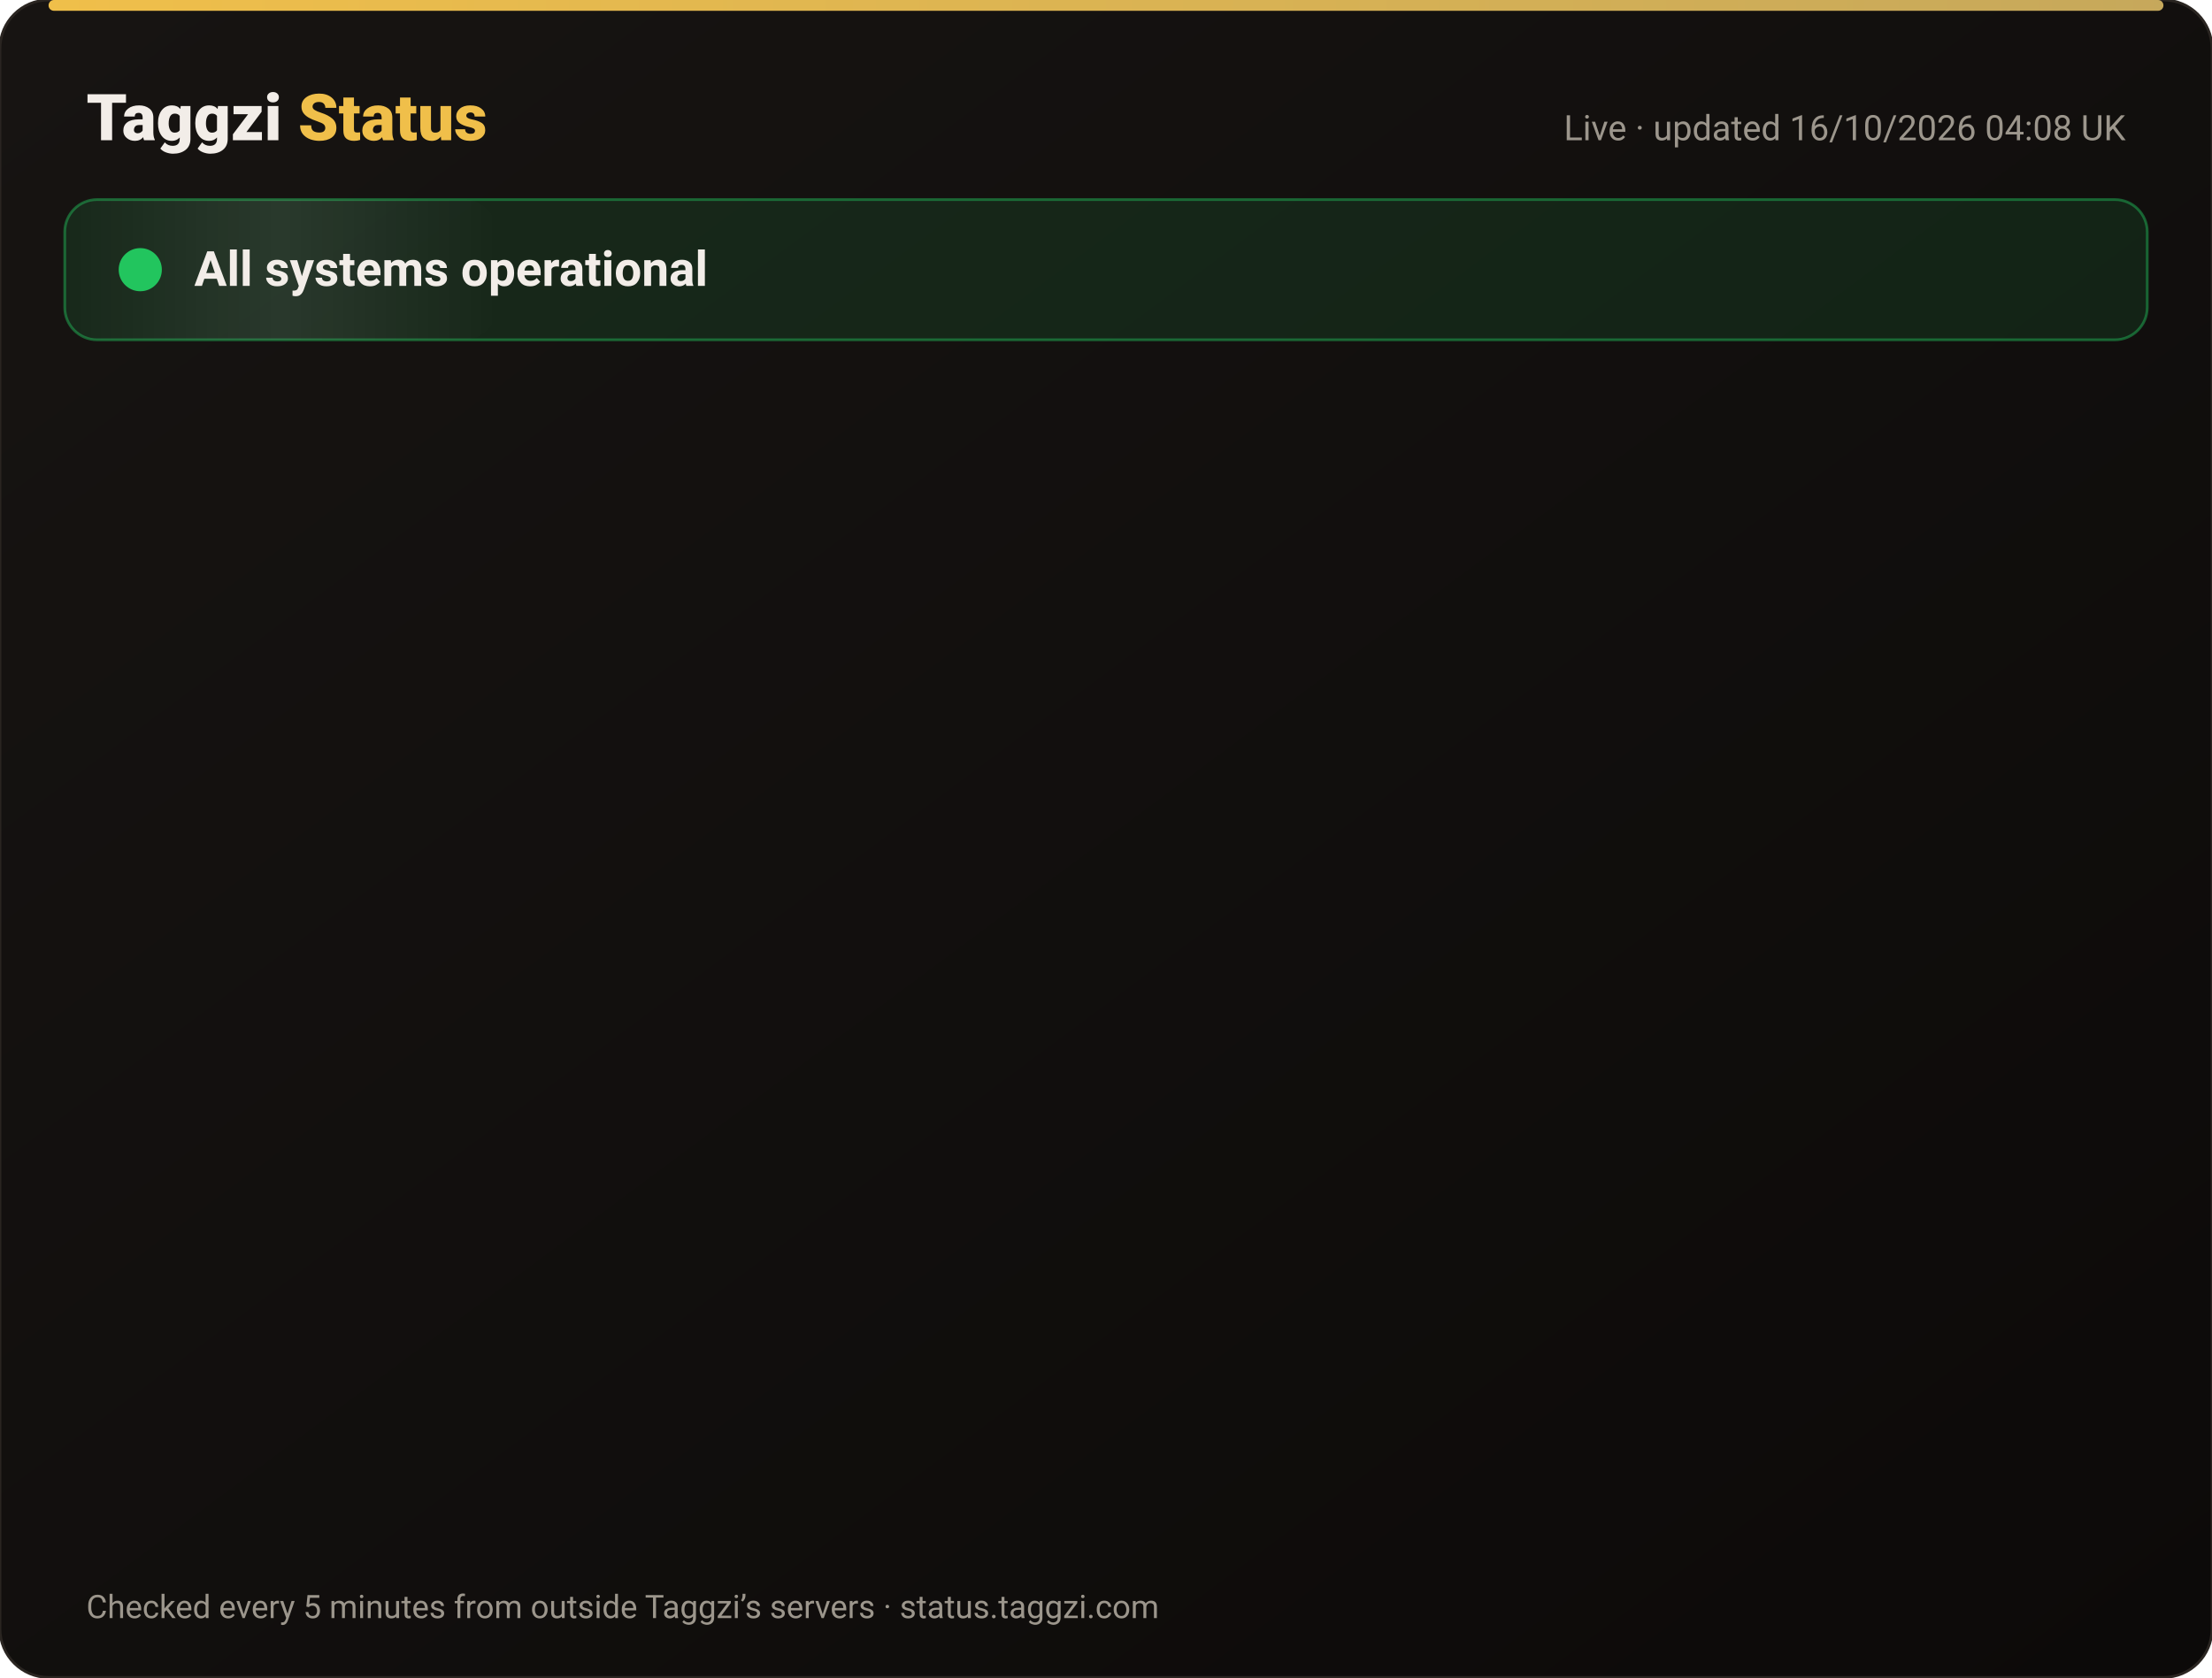
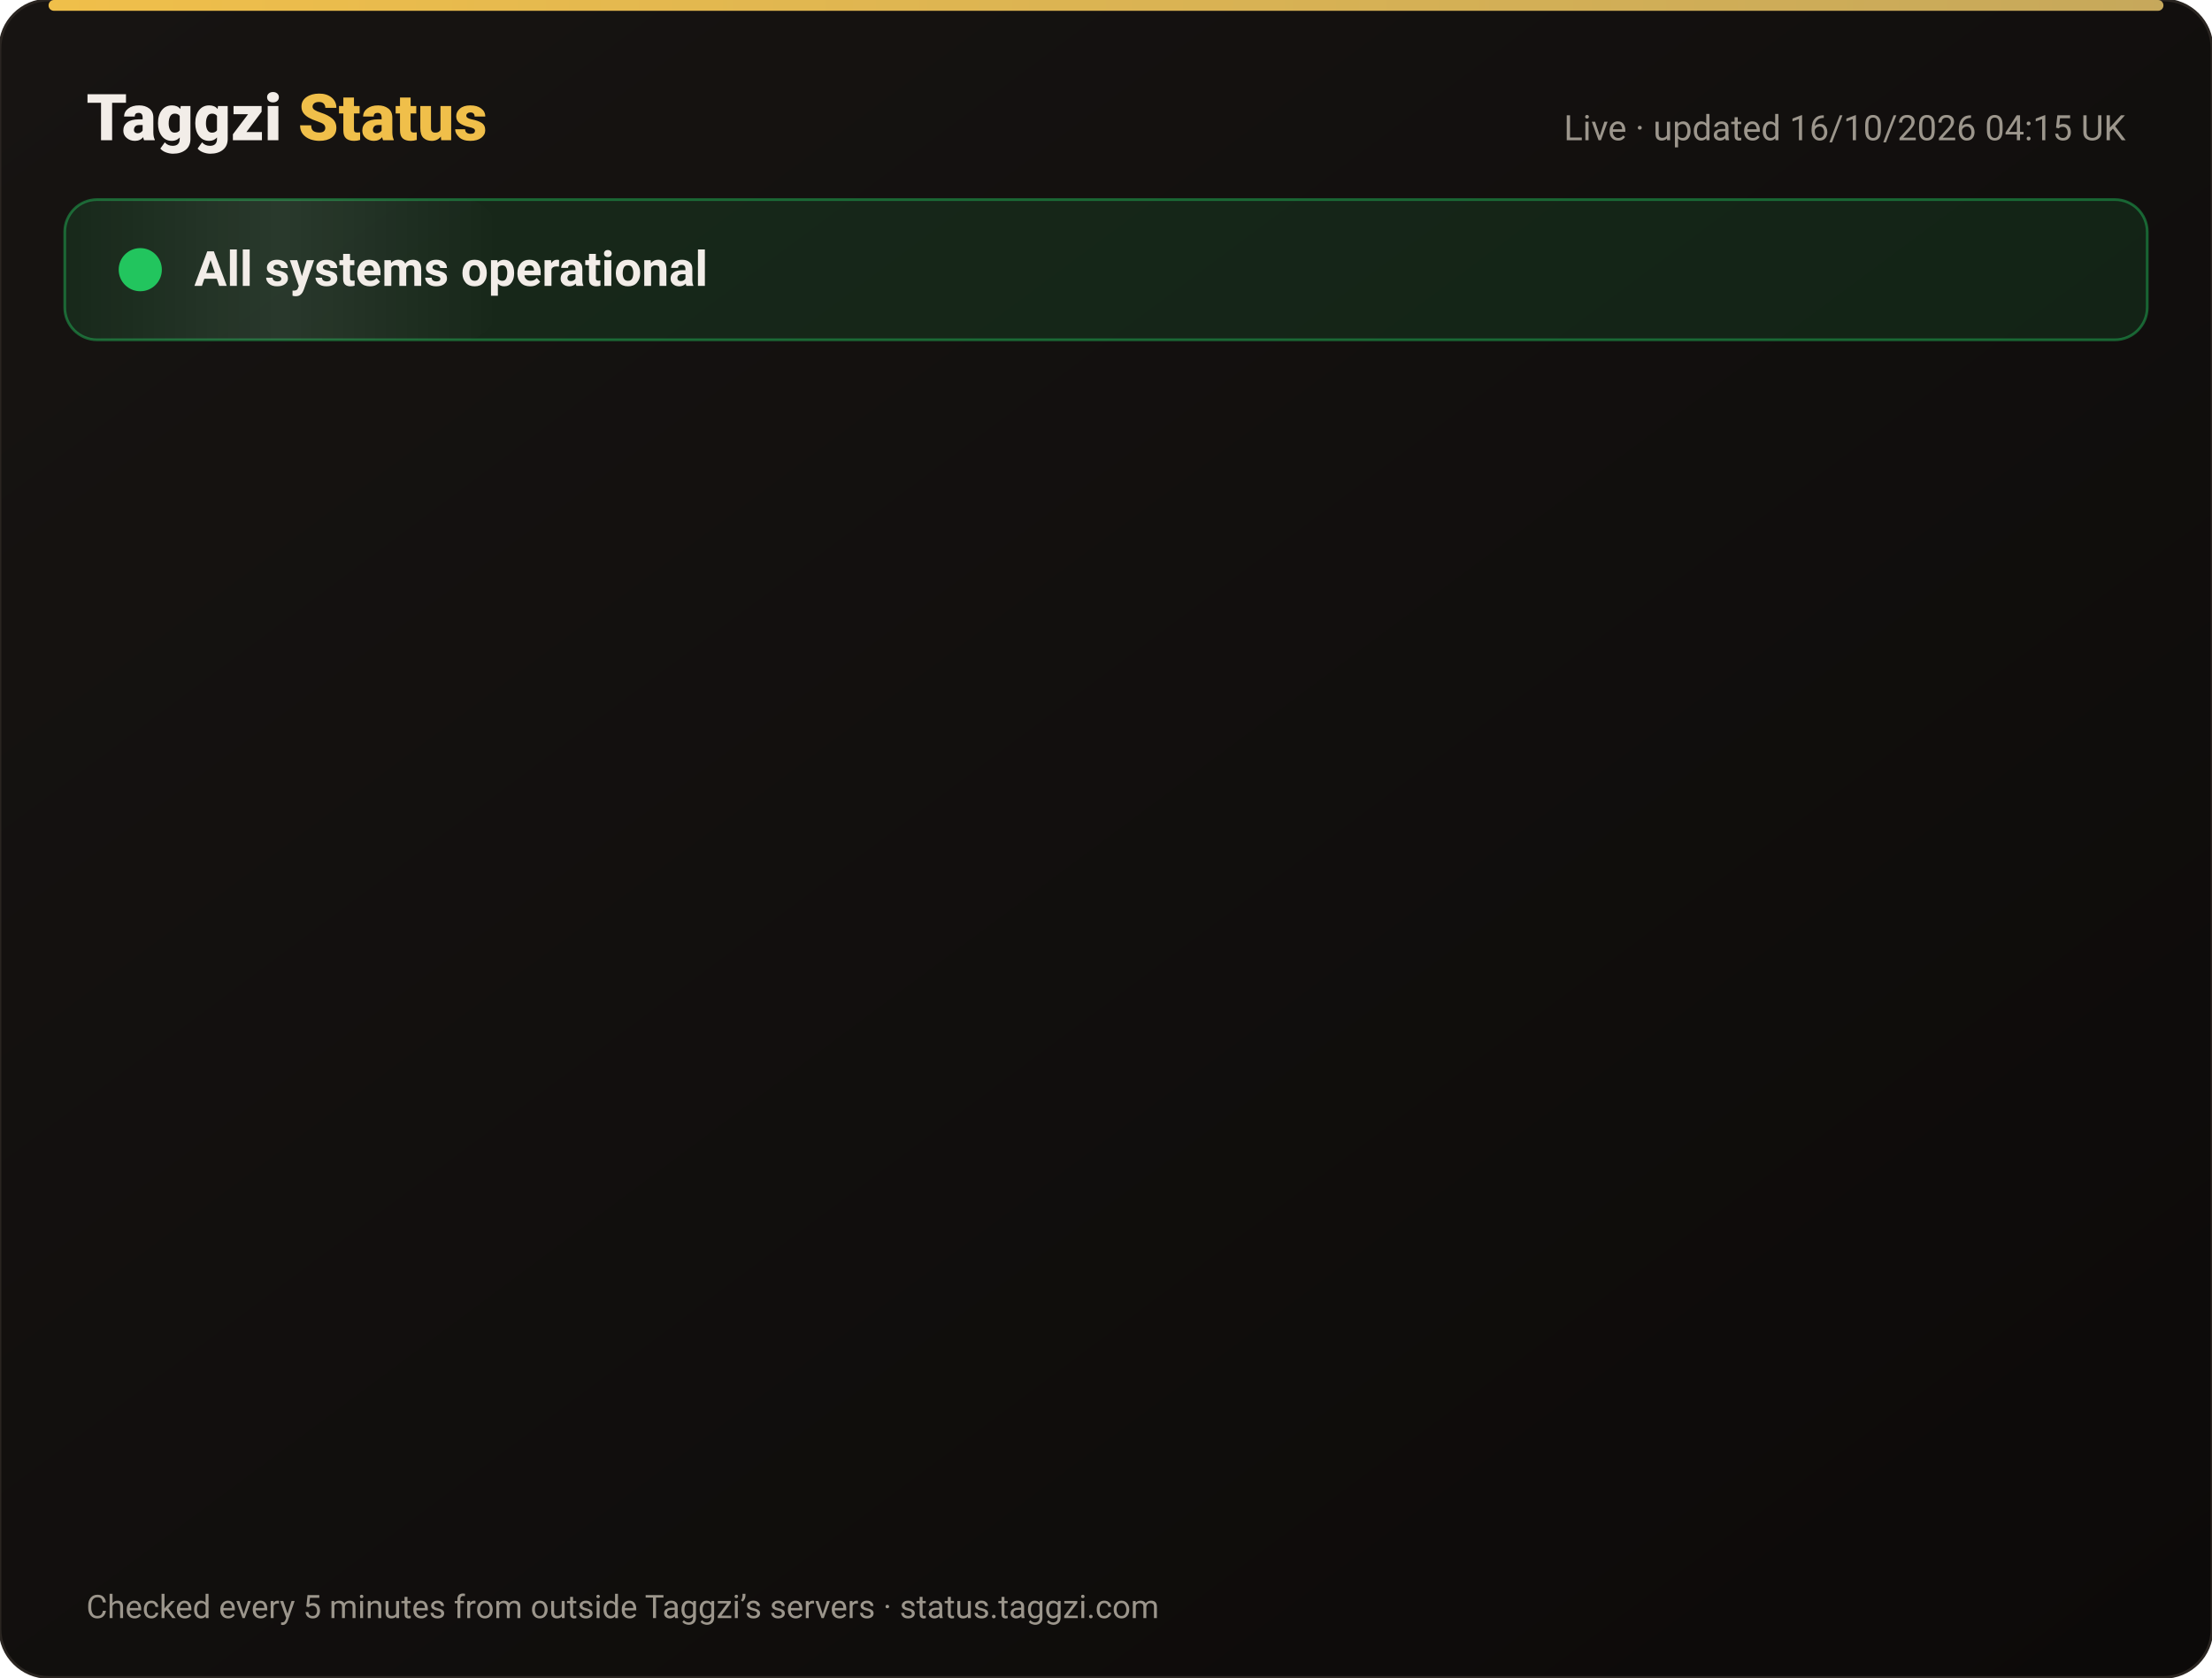
<svg xmlns="http://www.w3.org/2000/svg" width="820" height="622" viewBox="0 0 820 622" font-family="-apple-system,Segoe UI,Roboto,Helvetica,Arial,sans-serif">
  <defs>
    <linearGradient id="bg" x1="0" y1="0" x2="1" y2="1">
      <stop offset="0" stop-color="#171412" />
      <stop offset="1" stop-color="#0C0A09" />
    </linearGradient>
    <linearGradient id="gold" x1="0" x2="1">
      <stop offset="0" stop-color="#F0BF4A" />
      <stop offset="1" stop-color="#c6a85b" />
    </linearGradient>
    <linearGradient id="shine" x1="0" x2="1">
      <stop offset="0" stop-color="#fff" stop-opacity="0" />
      <stop offset=".5" stop-color="#fff" stop-opacity=".08" />
      <stop offset="1" stop-color="#fff" stop-opacity="0" />
    </linearGradient>
  </defs>
  <rect width="820" height="622" rx="18" fill="url(#bg)" stroke="#2a2521" />
  <rect x="18" y="0" width="784" height="4" rx="2" fill="url(#gold)" />
  <text x="32" y="52" font-size="24" font-weight="800" fill="#F2EDE8">Taggzi <tspan fill="#F0BF4A">Status</tspan>
  </text>
-   <text x="788" y="52" font-size="13" fill="#9C968C" text-anchor="end">Live · updated 16/10/2026 04:08 UK</text>
+   <text x="788" y="52" font-size="13" fill="#9C968C" text-anchor="end">Live · updated 16/10/2026 04:15 UK</text>
  <rect x="24" y="74" width="772" height="52" rx="12" fill="#22c55e" fill-opacity=".12" stroke="#22c55e" stroke-opacity=".45" />
  <rect x="24" y="74" width="160" height="52" rx="12" fill="url(#shine)">
    <animate attributeName="x" from="-160" to="820" dur="4s" repeatCount="indefinite" />
  </rect>
  <circle cx="52" cy="100" r="7" fill="#22c55e" />
  <circle cx="52" cy="100" r="7" fill="none" stroke="#22c55e" stroke-width="2">
    <animate attributeName="r" values="7;15;7" dur="2s" repeatCount="indefinite" />
    <animate attributeName="opacity" values=".9;0;.9" dur="2s" repeatCount="indefinite" />
  </circle>
  <text x="72" y="106" font-size="18" font-weight="700" fill="#F2EDE8">All systems operational</text>
  <g opacity="0">
    <animate attributeName="opacity" from="0" to="1" begin="0.00s" dur=".6s" fill="freeze" />
    <line x1="32" y1="188" x2="788" y2="188" stroke="#2a2521" />
    <circle cx="44" cy="166" r="6" fill="#22c55e">
      <animate attributeName="opacity" values="1;.45;1" dur="2.4s" begin="0.00s" repeatCount="indefinite" />
    </circle>
    <text x="62" y="171" font-size="15" font-weight="650" fill="#F2EDE8">Website</text>
    <text x="630" y="171" font-size="13" fill="#9C968C" text-anchor="end">100.00% uptime</text>
    <rect x="648" y="154" width="140" height="24" rx="12" fill="#22c55e" fill-opacity=".14" stroke="#22c55e" stroke-opacity=".5" />
    <text x="718" y="171" font-size="12" font-weight="700" fill="#22c55e" text-anchor="middle">Operational</text>
  </g>
  <g opacity="0">
    <animate attributeName="opacity" from="0" to="1" begin="0.15s" dur=".6s" fill="freeze" />
    <line x1="32" y1="234" x2="788" y2="234" stroke="#2a2521" />
    <circle cx="44" cy="212" r="6" fill="#22c55e">
      <animate attributeName="opacity" values="1;.45;1" dur="2.4s" begin="0.15s" repeatCount="indefinite" />
    </circle>
    <text x="62" y="217" font-size="15" font-weight="650" fill="#F2EDE8">Tag scans</text>
    <text x="630" y="217" font-size="13" fill="#9C968C" text-anchor="end">100.00% uptime</text>
    <rect x="648" y="200" width="140" height="24" rx="12" fill="#22c55e" fill-opacity=".14" stroke="#22c55e" stroke-opacity=".5" />
    <text x="718" y="217" font-size="12" font-weight="700" fill="#22c55e" text-anchor="middle">Operational</text>
  </g>
  <g opacity="0">
    <animate attributeName="opacity" from="0" to="1" begin="0.30s" dur=".6s" fill="freeze" />
    <line x1="32" y1="280" x2="788" y2="280" stroke="#2a2521" />
    <circle cx="44" cy="258" r="6" fill="#22c55e">
      <animate attributeName="opacity" values="1;.45;1" dur="2.4s" begin="0.30s" repeatCount="indefinite" />
    </circle>
    <text x="62" y="263" font-size="15" font-weight="650" fill="#F2EDE8">Manual tag lookup</text>
    <text x="630" y="263" font-size="13" fill="#9C968C" text-anchor="end">100.00% uptime</text>
    <rect x="648" y="246" width="140" height="24" rx="12" fill="#22c55e" fill-opacity=".14" stroke="#22c55e" stroke-opacity=".5" />
    <text x="718" y="263" font-size="12" font-weight="700" fill="#22c55e" text-anchor="middle">Operational</text>
  </g>
  <g opacity="0">
    <animate attributeName="opacity" from="0" to="1" begin="0.45s" dur=".6s" fill="freeze" />
    <line x1="32" y1="326" x2="788" y2="326" stroke="#2a2521" />
    <circle cx="44" cy="304" r="6" fill="#22c55e">
      <animate attributeName="opacity" values="1;.45;1" dur="2.4s" begin="0.45s" repeatCount="indefinite" />
    </circle>
    <text x="62" y="309" font-size="15" font-weight="650" fill="#F2EDE8">App &amp; login</text>
    <text x="630" y="309" font-size="13" fill="#9C968C" text-anchor="end">100.00% uptime</text>
    <rect x="648" y="292" width="140" height="24" rx="12" fill="#22c55e" fill-opacity=".14" stroke="#22c55e" stroke-opacity=".5" />
    <text x="718" y="309" font-size="12" font-weight="700" fill="#22c55e" text-anchor="middle">Operational</text>
  </g>
  <g opacity="0">
    <animate attributeName="opacity" from="0" to="1" begin="0.60s" dur=".6s" fill="freeze" />
    <line x1="32" y1="372" x2="788" y2="372" stroke="#2a2521" />
    <circle cx="44" cy="350" r="6" fill="#22c55e">
      <animate attributeName="opacity" values="1;.45;1" dur="2.4s" begin="0.60s" repeatCount="indefinite" />
    </circle>
    <text x="62" y="355" font-size="15" font-weight="650" fill="#F2EDE8">Community alerts</text>
    <text x="630" y="355" font-size="13" fill="#9C968C" text-anchor="end">100.00% uptime</text>
    <rect x="648" y="338" width="140" height="24" rx="12" fill="#22c55e" fill-opacity=".14" stroke="#22c55e" stroke-opacity=".5" />
    <text x="718" y="355" font-size="12" font-weight="700" fill="#22c55e" text-anchor="middle">Operational</text>
  </g>
  <g opacity="0">
    <animate attributeName="opacity" from="0" to="1" begin="0.75s" dur=".6s" fill="freeze" />
    <line x1="32" y1="418" x2="788" y2="418" stroke="#2a2521" />
    <circle cx="44" cy="396" r="6" fill="#22c55e">
      <animate attributeName="opacity" values="1;.45;1" dur="2.4s" begin="0.75s" repeatCount="indefinite" />
    </circle>
    <text x="62" y="401" font-size="15" font-weight="650" fill="#F2EDE8">Private calling</text>
    <text x="630" y="401" font-size="13" fill="#9C968C" text-anchor="end">100.00% uptime</text>
    <rect x="648" y="384" width="140" height="24" rx="12" fill="#22c55e" fill-opacity=".14" stroke="#22c55e" stroke-opacity=".5" />
    <text x="718" y="401" font-size="12" font-weight="700" fill="#22c55e" text-anchor="middle">Operational</text>
  </g>
  <g opacity="0">
    <animate attributeName="opacity" from="0" to="1" begin="0.90s" dur=".6s" fill="freeze" />
    <line x1="32" y1="464" x2="788" y2="464" stroke="#2a2521" />
    <circle cx="44" cy="442" r="6" fill="#22c55e">
      <animate attributeName="opacity" values="1;.45;1" dur="2.4s" begin="0.90s" repeatCount="indefinite" />
    </circle>
    <text x="62" y="447" font-size="15" font-weight="650" fill="#F2EDE8">Payments</text>
    <text x="630" y="447" font-size="13" fill="#9C968C" text-anchor="end">99.98% uptime</text>
    <rect x="648" y="430" width="140" height="24" rx="12" fill="#22c55e" fill-opacity=".14" stroke="#22c55e" stroke-opacity=".5" />
    <text x="718" y="447" font-size="12" font-weight="700" fill="#22c55e" text-anchor="middle">Operational</text>
  </g>
  <g opacity="0">
    <animate attributeName="opacity" from="0" to="1" begin="1.05s" dur=".6s" fill="freeze" />
    <line x1="32" y1="510" x2="788" y2="510" stroke="#2a2521" />
    <circle cx="44" cy="488" r="6" fill="#22c55e">
      <animate attributeName="opacity" values="1;.45;1" dur="2.4s" begin="1.05s" repeatCount="indefinite" />
    </circle>
    <text x="62" y="493" font-size="15" font-weight="650" fill="#F2EDE8">Email &amp; support</text>
    <text x="630" y="493" font-size="13" fill="#9C968C" text-anchor="end">100.00% uptime</text>
    <rect x="648" y="476" width="140" height="24" rx="12" fill="#22c55e" fill-opacity=".14" stroke="#22c55e" stroke-opacity=".5" />
    <text x="718" y="493" font-size="12" font-weight="700" fill="#22c55e" text-anchor="middle">Operational</text>
  </g>
  <g opacity="0">
    <animate attributeName="opacity" from="0" to="1" begin="1.20s" dur=".6s" fill="freeze" />
    <line x1="32" y1="556" x2="788" y2="556" stroke="#2a2521" />
    <circle cx="44" cy="534" r="6" fill="#22c55e">
      <animate attributeName="opacity" values="1;.45;1" dur="2.4s" begin="1.20s" repeatCount="indefinite" />
    </circle>
    <text x="62" y="539" font-size="15" font-weight="650" fill="#F2EDE8">Secure connection (SSL)</text>
    <text x="630" y="539" font-size="13" fill="#9C968C" text-anchor="end">100.00% uptime</text>
    <rect x="648" y="522" width="140" height="24" rx="12" fill="#22c55e" fill-opacity=".14" stroke="#22c55e" stroke-opacity=".5" />
    <text x="718" y="539" font-size="12" font-weight="700" fill="#22c55e" text-anchor="middle">Operational</text>
  </g>
  <text x="32" y="600" font-size="12" fill="#9C968C">Checked every 5 minutes from outside Taggzi’s servers · status.taggzi.com</text>
</svg>
